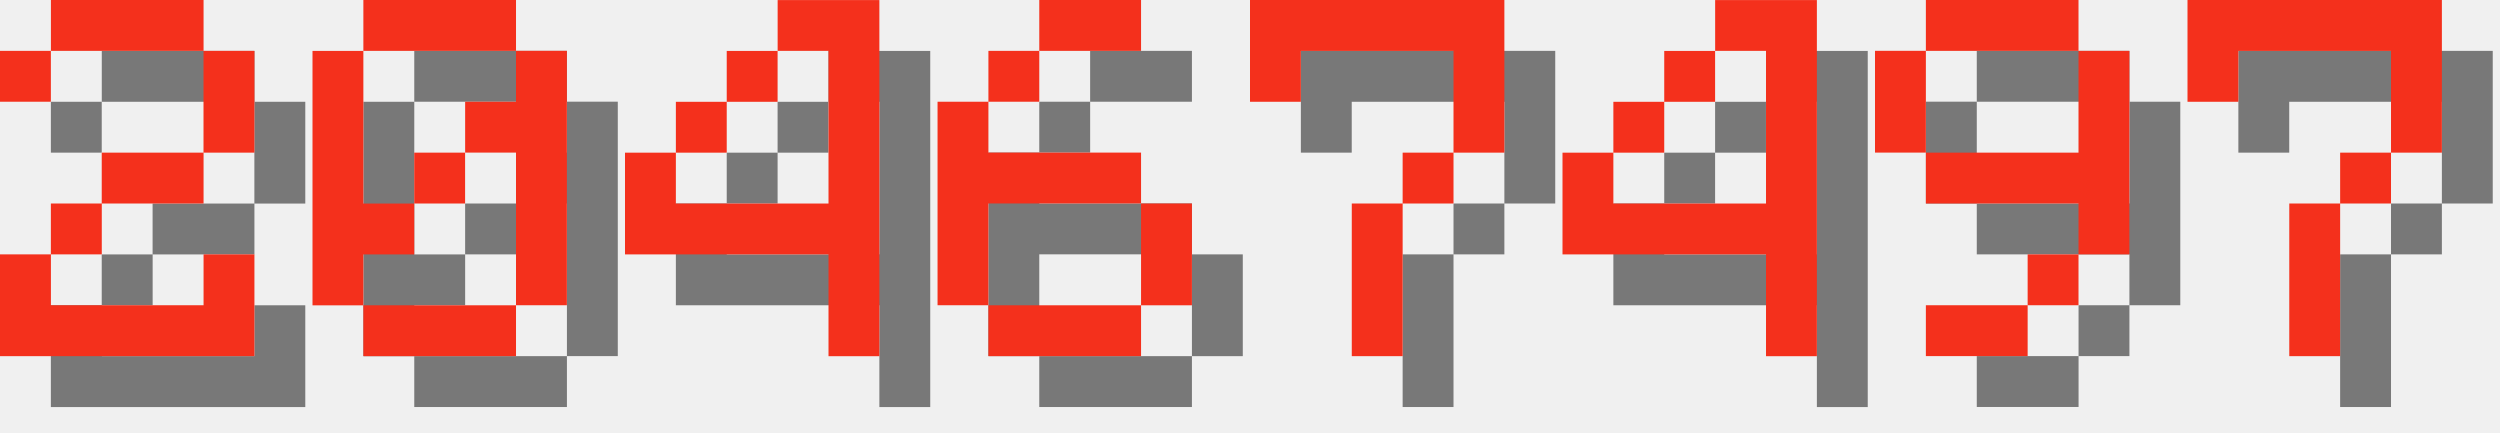
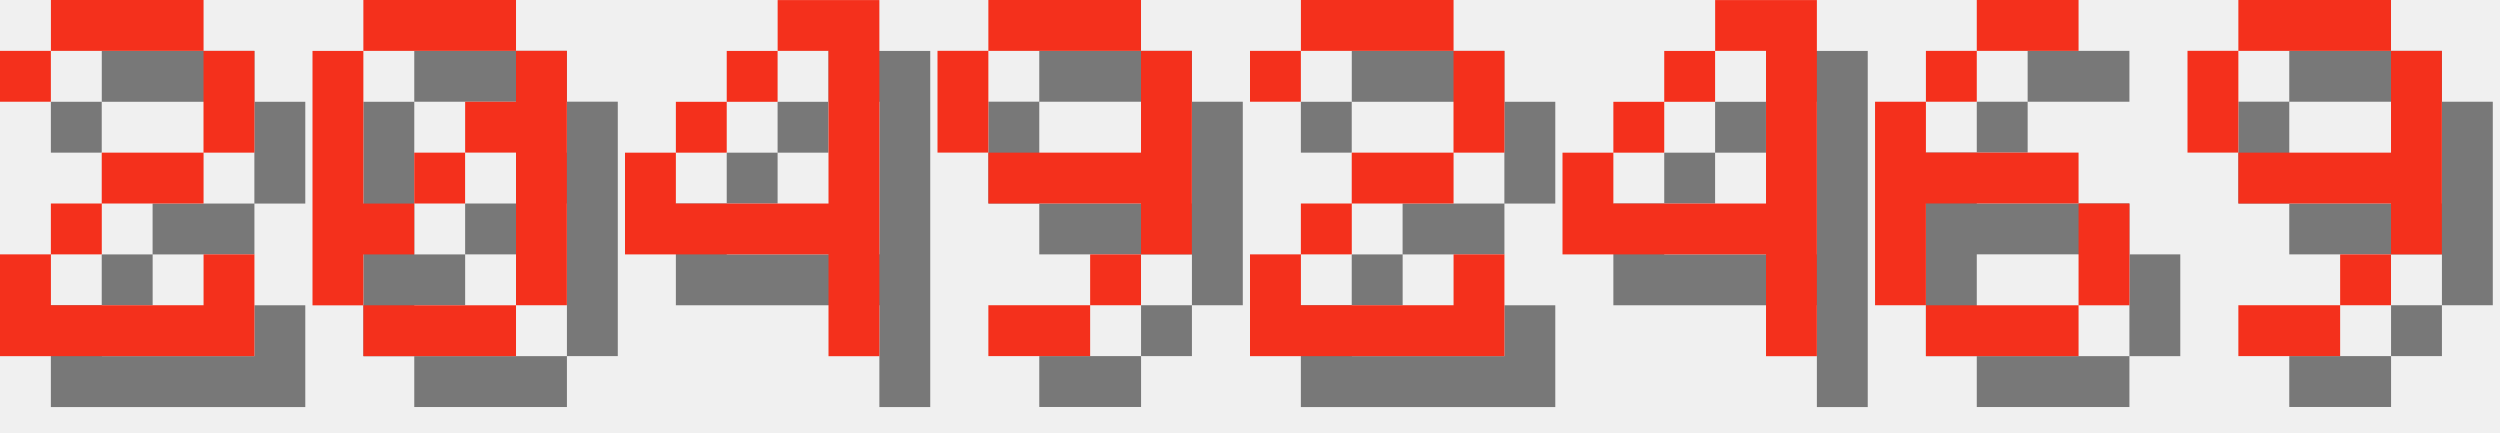
<svg xmlns="http://www.w3.org/2000/svg" version="1.1" width="208.0" height="36">
  <style>
        .text-foreground {
            fill: #F4301C;
        }
        .text-shadow {
            fill: #000000;
            fill-opacity: 0.5;
        }
    </style>
  <g class="digit" id="digit_2" transform="translate(0.0, 0), scale(4)">
    <path id="digit_2_shadow" class="text-shadow" d="m1.058 2.117v1.058h1.058v-1.058h3.175v2.117h-2.117v1.058h-1.058v1.058h-1.058v2.117h5.292v-2.117h-1.058v1.058h-3.175v-1.058h1.058v-1.058h2.117v-1.058h1.058v-2.117h-1.058v-1.058h-3.175v1.058h-1.058z" fill-opacity=".5" style="paint-order:stroke fill markers" />
    <path id="digit_2_fg" class="text-foreground" d="m0 1.058v1.058h1.058v-1.058h3.175v2.117h-2.117v1.058h-1.058v1.058h-1.058v2.117h5.292v-2.117h-1.058v1.058h-3.175v-1.058h1.058v-1.058h2.117v-1.058h1.058v-2.117h-1.058v-1.058h-3.175v1.058h-1.058z" fill="#fff" style="paint-order:stroke fill markers" />
  </g>
  <g class="digit" id="digit_0" transform="translate(26.0, 0), scale(4)">
    <path id="digit_0_shadow" class="text-shadow" d="m2.117 1.058v1.058h3.175v-1.058h-3.175zm3.175 1.058v1.058h-1.058v1.058h1.058v3.175h1.058v-5.292h-1.058zm0 5.292h-3.175v1.058h3.175v-1.058zm-3.175 0v-1.058h1.058v-1.058h-1.058v-3.175h-1.058v5.292h1.058zm1.058-2.117h1.058v-1.058h-1.058v1.058z" fill-opacity=".5" style="paint-order:stroke fill markers" />
    <path id="digit_0_fg" class="text-foreground" d="m1.058 0v1.058h3.175v-1.058h-3.175zm3.175 1.058v1.058h-1.058v1.058h1.058v3.175h1.058v-5.292h-1.058zm0 5.292h-3.175v1.058h3.175v-1.058zm-3.175 0v-1.058h1.058v-1.058h-1.058v-3.175h-1.058v5.292h1.058zm1.058-2.117h1.058v-1.058h-1.058v1.058z" fill="#fff" style="paint-order:stroke fill markers" />
  </g>
  <g class="digit" id="digit_4" transform="translate(52.0, 0), scale(4)">
    <path id="digit_4_shadow" class="text-shadow" d="m4.233 1.058v1.058h1.058v3.175h-3.175v-1.058h-1.058v2.117h4.233v2.117h1.058v-7.408h-2.117zm-2.117 3.175h1.058v-1.058h-1.058v1.058zm1.058-1.058h1.058v-1.058h-1.058v1.058z" fill-opacity=".5" style="paint-order:stroke fill markers" />
    <path id="digit_4_fg" class="text-foreground" d="m3.175 0v1.058h1.058v3.175h-3.175v-1.058h-1.058v2.117h4.233v2.117h1.058v-7.408h-2.117zm-2.117 3.175h1.058v-1.058h-1.058v1.058zm1.058-1.058h1.058v-1.058h-1.058v1.058z" fill="#fff" style="paint-order:stroke fill markers" />
  </g>
-   <g class="digit" id="digit_6" transform="translate(78.0, 0), scale(4)">
-     <path id="digit_6_shadow" class="text-shadow" d="m3.175 1.058v1.058h2.117v-1.058h-2.117zm0 1.058h-1.058v1.058h1.058v-1.058zm-1.058 1.058h-1.058v4.233h1.058v-2.117h3.175v-1.058h-3.175v-1.058zm3.175 2.117v2.117h1.058v-2.117h-1.058zm0 2.117h-3.175v1.058h3.175v-1.058z" fill-opacity=".5" style="paint-order:stroke fill markers" />
-     <path id="digit_6_fg" class="text-foreground" d="m2.117 0v1.058h2.117v-1.058h-2.117zm0 1.058h-1.058v1.058h1.058v-1.058zm-1.058 1.058h-1.058v4.233h1.058v-2.117h3.175v-1.058h-3.175v-1.058zm3.175 2.117v2.117h1.058v-2.117h-1.058zm0 2.117h-3.175v1.058h3.175v-1.058z" fill="#fff" style="paint-order:stroke fill markers" />
+   <g class="digit" id="digit_9" transform="translate(78.0, 0), scale(4)">
+     <path id="digit_9_shadow" class="text-shadow" d="m2.117 1.058v1.058h3.175v-1.058h-3.175zm3.175 1.058v2.117h-3.175v1.058h3.175v1.058h1.058v-4.233h-1.058zm0 4.233h-1.058v1.058h1.058v-1.058zm-1.058 1.058h-2.117v1.058h2.117v-1.058zm-2.117-3.175v-2.117h-1.058v2.117h1.058z" fill-opacity=".5" style="paint-order:stroke fill markers" />
+     <path id="digit_9_fg" class="text-foreground" d="m1.058 0v1.058h3.175v-1.058h-3.175zm3.175 1.058v2.117h-3.175v1.058h3.175v1.058h1.058v-4.233h-1.058zm0 4.233h-1.058v1.058h1.058v-1.058zm-1.058 1.058h-2.117v1.058h2.117v-1.058zm-2.117-3.175v-2.117h-1.058v2.117h1.058z" fill="#fff" style="paint-order:stroke fill markers" />
  </g>
-   <g class="digit" id="digit_7" transform="translate(104.0, 0), scale(4)">
-     <path id="digit_7_shadow" class="text-shadow" d="m1.058 1.058 2e-6 2.117h1.058v-1.058h3.175v1.058l2e-7 1.058h-1.058v1.058h-1.058l4e-7 3.175 1.058 1e-7v-3.175h1.058v-1.058h1.058l5e-7 -1.058v-2.117z" fill-opacity=".5" style="paint-order:stroke fill markers" />
-     <path id="digit_7_fg" class="text-foreground" d="m0 0 2e-6 2.117h1.058v-1.058h3.175v1.058l2e-7 1.058h-1.058v1.058h-1.058l4e-7 3.175 1.058 1e-7v-3.175h1.058v-1.058h1.058l5e-7 -1.058v-2.117z" fill="#fff" style="paint-order:stroke fill markers" />
+   <g class="digit" id="digit_2" transform="translate(104.0, 0), scale(4)">
+     <path id="digit_2_shadow" class="text-shadow" d="m1.058 2.117v1.058h1.058v-1.058h3.175v2.117h-2.117v1.058h-1.058v1.058h-1.058v2.117h5.292v-2.117h-1.058v1.058h-3.175v-1.058h1.058v-1.058h2.117v-1.058h1.058v-2.117h-1.058v-1.058h-3.175v1.058h-1.058z" fill-opacity=".5" style="paint-order:stroke fill markers" />
+     <path id="digit_2_fg" class="text-foreground" d="m0 1.058v1.058h1.058v-1.058h3.175v2.117h-2.117v1.058h-1.058v1.058h-1.058v2.117h5.292v-2.117h-1.058v1.058h-3.175v-1.058h1.058v-1.058h2.117v-1.058h1.058v-2.117h-1.058v-1.058h-3.175v1.058h-1.058z" fill="#fff" style="paint-order:stroke fill markers" />
  </g>
  <g class="digit" id="digit_4" transform="translate(130.0, 0), scale(4)">
    <path id="digit_4_shadow" class="text-shadow" d="m4.233 1.058v1.058h1.058v3.175h-3.175v-1.058h-1.058v2.117h4.233v2.117h1.058v-7.408h-2.117zm-2.117 3.175h1.058v-1.058h-1.058v1.058zm1.058-1.058h1.058v-1.058h-1.058v1.058z" fill-opacity=".5" style="paint-order:stroke fill markers" />
    <path id="digit_4_fg" class="text-foreground" d="m3.175 0v1.058h1.058v3.175h-3.175v-1.058h-1.058v2.117h4.233v2.117h1.058v-7.408h-2.117zm-2.117 3.175h1.058v-1.058h-1.058v1.058zm1.058-1.058h1.058v-1.058h-1.058v1.058z" fill="#fff" style="paint-order:stroke fill markers" />
  </g>
-   <g class="digit" id="digit_9" transform="translate(156.0, 0), scale(4)">
+   <g class="digit" id="digit_6" transform="translate(156.0, 0), scale(4)">
+     <path id="digit_6_shadow" class="text-shadow" d="m3.175 1.058v1.058h2.117v-1.058h-2.117zm0 1.058h-1.058v1.058h1.058v-1.058zm-1.058 1.058h-1.058v4.233h1.058v-2.117h3.175v-1.058h-3.175v-1.058zm3.175 2.117v2.117h1.058v-2.117h-1.058zm0 2.117h-3.175v1.058h3.175v-1.058z" fill-opacity=".5" style="paint-order:stroke fill markers" />
+     <path id="digit_6_fg" class="text-foreground" d="m2.117 0v1.058h2.117v-1.058h-2.117zm0 1.058h-1.058v1.058h1.058v-1.058zm-1.058 1.058h-1.058v4.233h1.058v-2.117h3.175v-1.058h-3.175v-1.058zm3.175 2.117v2.117h1.058v-2.117h-1.058zm0 2.117h-3.175v1.058h3.175v-1.058z" fill="#fff" style="paint-order:stroke fill markers" />
+   </g>
+   <g class="digit" id="digit_9" transform="translate(182.0, 0), scale(4)">
    <path id="digit_9_shadow" class="text-shadow" d="m2.117 1.058v1.058h3.175v-1.058h-3.175zm3.175 1.058v2.117h-3.175v1.058h3.175v1.058h1.058v-4.233h-1.058zm0 4.233h-1.058v1.058h1.058v-1.058zm-1.058 1.058h-2.117v1.058h2.117v-1.058zm-2.117-3.175v-2.117h-1.058v2.117h1.058z" fill-opacity=".5" style="paint-order:stroke fill markers" />
    <path id="digit_9_fg" class="text-foreground" d="m1.058 0v1.058h3.175v-1.058h-3.175zm3.175 1.058v2.117h-3.175v1.058h3.175v1.058h1.058v-4.233h-1.058zm0 4.233h-1.058v1.058h1.058v-1.058zm-1.058 1.058h-2.117v1.058h2.117v-1.058zm-2.117-3.175v-2.117h-1.058v2.117h1.058z" fill="#fff" style="paint-order:stroke fill markers" />
  </g>
-   <g class="digit" id="digit_7" transform="translate(182.0, 0), scale(4)">
-     <path id="digit_7_shadow" class="text-shadow" d="m1.058 1.058 2e-6 2.117h1.058v-1.058h3.175v1.058l2e-7 1.058h-1.058v1.058h-1.058l4e-7 3.175 1.058 1e-7v-3.175h1.058v-1.058h1.058l5e-7 -1.058v-2.117z" fill-opacity=".5" style="paint-order:stroke fill markers" />
-     <path id="digit_7_fg" class="text-foreground" d="m0 0 2e-6 2.117h1.058v-1.058h3.175v1.058l2e-7 1.058h-1.058v1.058h-1.058l4e-7 3.175 1.058 1e-7v-3.175h1.058v-1.058h1.058l5e-7 -1.058v-2.117z" fill="#fff" style="paint-order:stroke fill markers" />
-   </g>
</svg>
